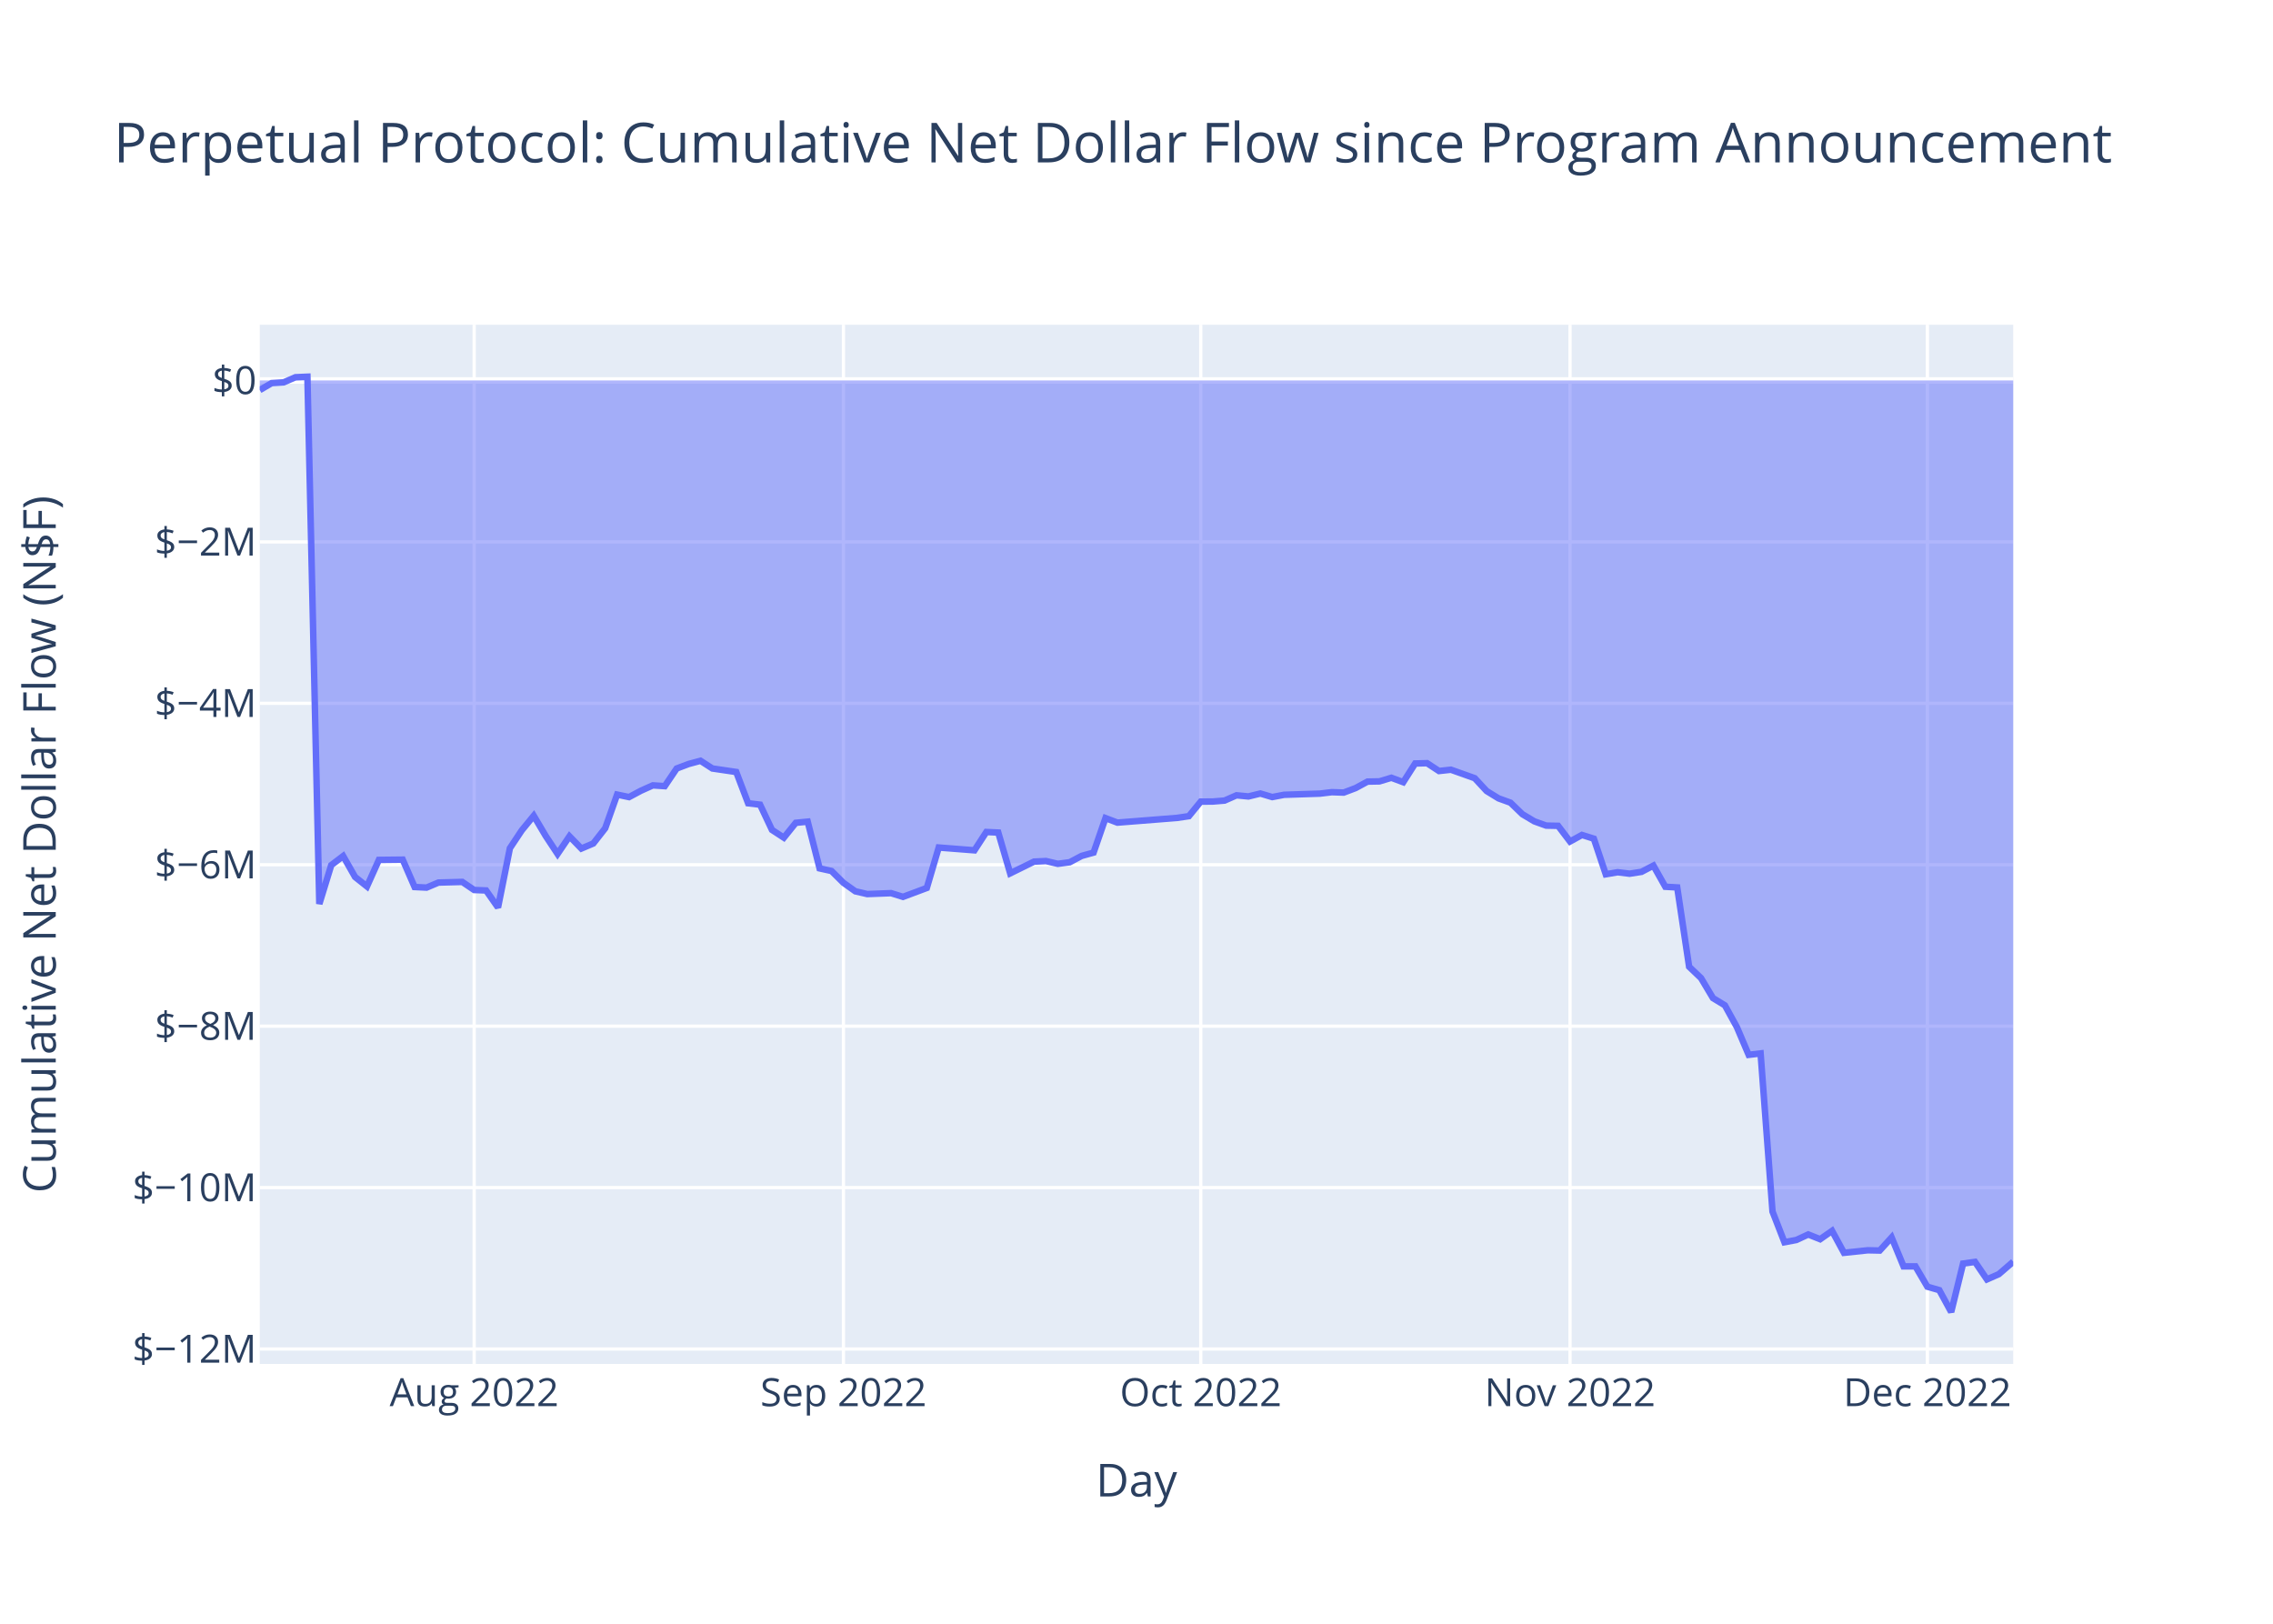
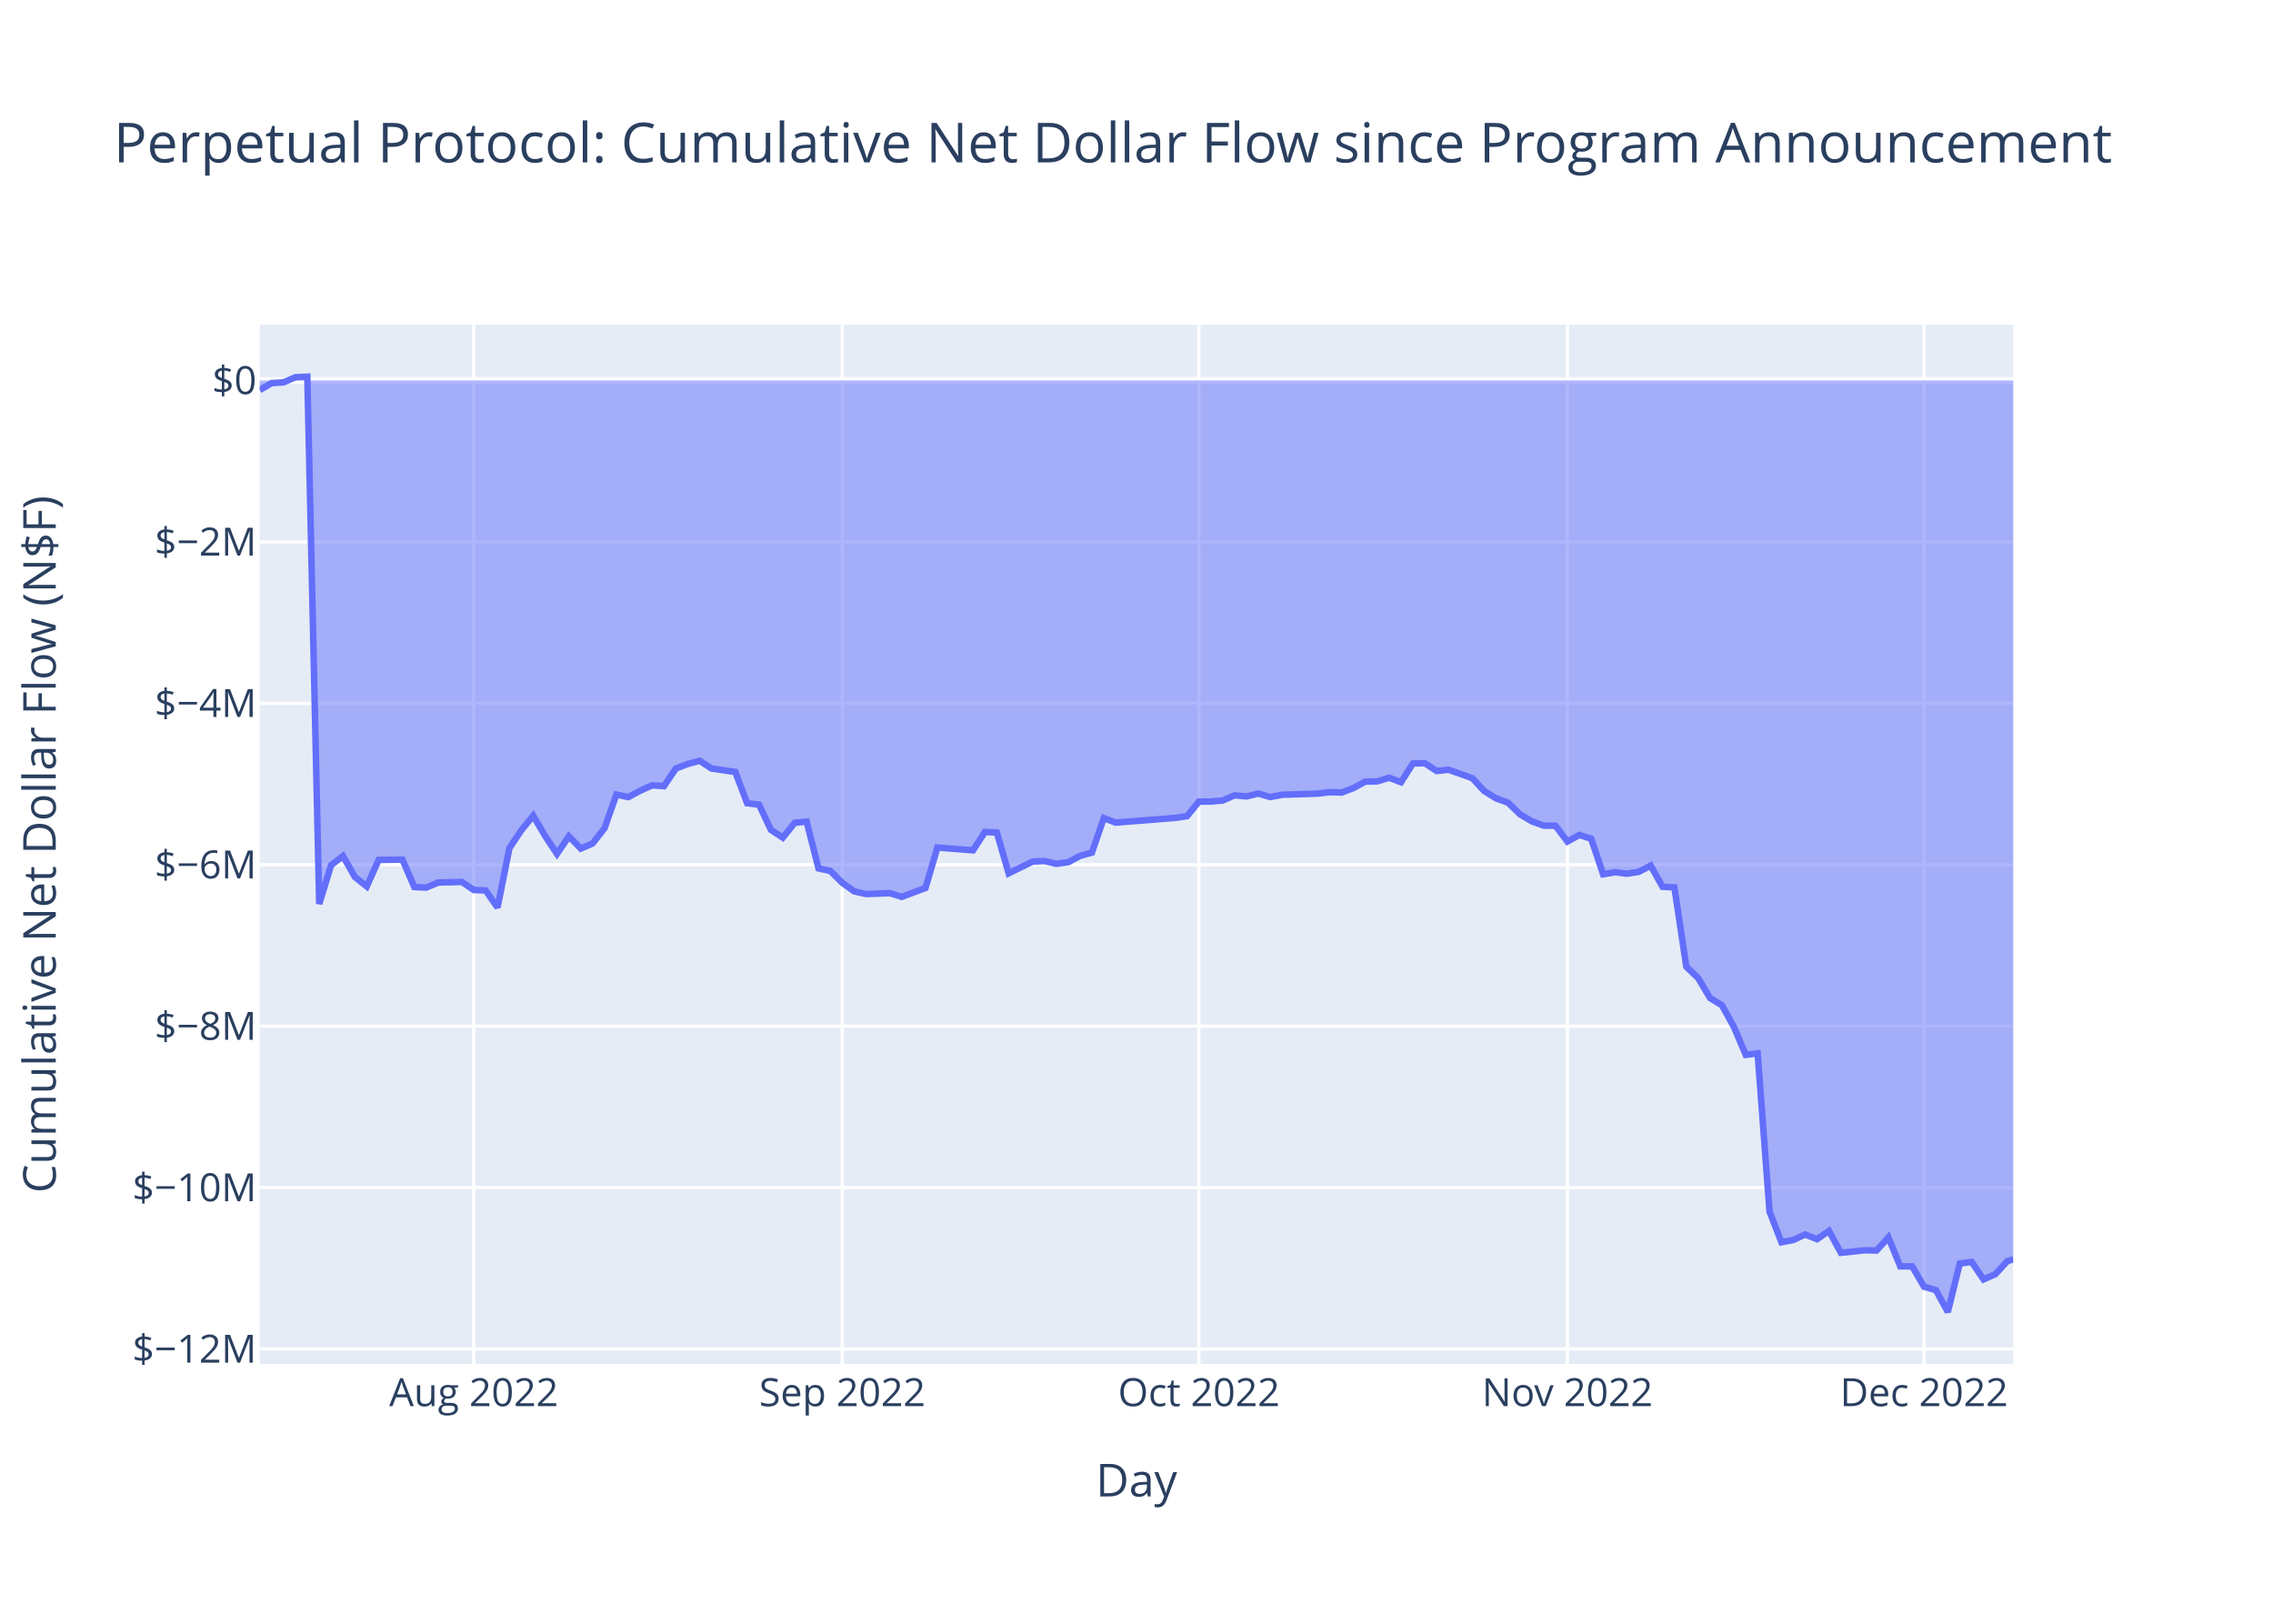
<svg xmlns="http://www.w3.org/2000/svg" class="main-svg" width="700" height="500" style="" viewBox="0 0 700 500">
  <rect x="0" y="0" width="700" height="500" style="fill: rgb(255, 255, 255); fill-opacity: 1;" />
-   <defs id="defs-4dcb70">
+   <defs id="defs-6e0d35">
    <g class="clips">
-       <clipPath id="clip4dcb70xyplot" class="plotclip">
+       <clipPath id="clip6e0d35xyplot" class="plotclip">
        <rect width="540" height="320" />
      </clipPath>
-       <clipPath class="axesclip" id="clip4dcb70x">
+       <clipPath class="axesclip" id="clip6e0d35x">
        <rect x="80" y="0" width="540" height="500" />
      </clipPath>
-       <clipPath class="axesclip" id="clip4dcb70y">
+       <clipPath class="axesclip" id="clip6e0d35y">
        <rect x="0" y="100" width="700" height="320" />
      </clipPath>
-       <clipPath class="axesclip" id="clip4dcb70xy">
+       <clipPath class="axesclip" id="clip6e0d35xy">
        <rect x="80" y="100" width="540" height="320" />
      </clipPath>
    </g>
    <g class="gradients" />
    <g class="patterns" />
  </defs>
  <g class="bglayer">
    <rect class="bg" x="80" y="100" width="540" height="320" style="fill: rgb(229, 236, 246); fill-opacity: 1; stroke-width: 0;" />
  </g>
  <g class="layer-below">
    <g class="imagelayer" />
    <g class="shapelayer" />
  </g>
  <g class="cartesianlayer">
    <g class="subplot xy">
      <g class="layer-subplot">
        <g class="shapelayer" />
        <g class="imagelayer" />
      </g>
      <g class="minor-gridlayer">
        <g class="x" />
        <g class="y" />
      </g>
      <g class="gridlayer">
        <g class="x">
-           <path class="xgrid crisp" transform="translate(146.03,0)" d="M0,100v320" style="stroke: rgb(255, 255, 255); stroke-opacity: 1; stroke-width: 1px;" />
-           <path class="xgrid crisp" transform="translate(259.75,0)" d="M0,100v320" style="stroke: rgb(255, 255, 255); stroke-opacity: 1; stroke-width: 1px;" />
-           <path class="xgrid crisp" transform="translate(369.79,0)" d="M0,100v320" style="stroke: rgb(255, 255, 255); stroke-opacity: 1; stroke-width: 1px;" />
-           <path class="xgrid crisp" transform="translate(483.51,0)" d="M0,100v320" style="stroke: rgb(255, 255, 255); stroke-opacity: 1; stroke-width: 1px;" />
-           <path class="xgrid crisp" transform="translate(593.56,0)" d="M0,100v320" style="stroke: rgb(255, 255, 255); stroke-opacity: 1; stroke-width: 1px;" />
+           <path class="xgrid crisp" transform="translate(145.9,0)" d="M0,100v320" style="stroke: rgb(255, 255, 255); stroke-opacity: 1; stroke-width: 1px;" />
+           <path class="xgrid crisp" transform="translate(259.39,0)" d="M0,100v320" style="stroke: rgb(255, 255, 255); stroke-opacity: 1; stroke-width: 1px;" />
+           <path class="xgrid crisp" transform="translate(369.22,0)" d="M0,100v320" style="stroke: rgb(255, 255, 255); stroke-opacity: 1; stroke-width: 1px;" />
+           <path class="xgrid crisp" transform="translate(482.71,0)" d="M0,100v320" style="stroke: rgb(255, 255, 255); stroke-opacity: 1; stroke-width: 1px;" />
+           <path class="xgrid crisp" transform="translate(592.54,0)" d="M0,100v320" style="stroke: rgb(255, 255, 255); stroke-opacity: 1; stroke-width: 1px;" />
        </g>
        <g class="y">
          <path class="ygrid crisp" transform="translate(0,415.4)" d="M80,0h540" style="stroke: rgb(255, 255, 255); stroke-opacity: 1; stroke-width: 1px;" />
          <path class="ygrid crisp" transform="translate(0,365.7)" d="M80,0h540" style="stroke: rgb(255, 255, 255); stroke-opacity: 1; stroke-width: 1px;" />
          <path class="ygrid crisp" transform="translate(0,315.99)" d="M80,0h540" style="stroke: rgb(255, 255, 255); stroke-opacity: 1; stroke-width: 1px;" />
          <path class="ygrid crisp" transform="translate(0,266.28)" d="M80,0h540" style="stroke: rgb(255, 255, 255); stroke-opacity: 1; stroke-width: 1px;" />
          <path class="ygrid crisp" transform="translate(0,216.57)" d="M80,0h540" style="stroke: rgb(255, 255, 255); stroke-opacity: 1; stroke-width: 1px;" />
          <path class="ygrid crisp" transform="translate(0,166.87)" d="M80,0h540" style="stroke: rgb(255, 255, 255); stroke-opacity: 1; stroke-width: 1px;" />
        </g>
      </g>
      <g class="zerolinelayer">
        <path class="yzl zl crisp" transform="translate(0,117.16)" d="M80,0h540" style="stroke: rgb(255, 255, 255); stroke-opacity: 1; stroke-width: 2px;" />
      </g>
      <path class="xlines-below" />
      <path class="ylines-below" />
      <g class="overlines-below" />
      <g class="xaxislayer-below" />
      <g class="yaxislayer-below" />
      <g class="overaxes-below" />
-       <g class="plot" transform="translate(80,100)" clip-path="url(#clip4dcb70xyplot)">
+       <g class="plot" transform="translate(80,100)" clip-path="url(#clip6e0d35xyplot)">
        <g class="scatterlayer mlayer">
-           <g class="trace scatter trace9c9851" style="stroke-miterlimit: 2;">
+           <g class="trace scatter tracecd9c13" style="stroke-miterlimit: 2;">
            <g class="fills">
              <g>
-                 <path class="js-fill" d="M540,17.16L0,17.16L0,20.11L3.67,17.97L7.34,17.74L11,16.16L14.67,16L18.34,178.35L22.01,166.41L25.68,163.61L29.35,170.05L33.01,172.96L36.68,164.79L44.02,164.71L47.69,173.14L51.36,173.32L55.02,171.77L62.36,171.57L66.03,174.06L69.7,174.2L73.37,179.44L77.03,161.19L80.7,155.67L84.37,151.2L88.04,157.39L91.71,162.94L95.38,157.53L99.04,161.29L102.71,159.73L106.38,155.04L110.05,144.68L113.72,145.45L117.38,143.49L121.05,141.84L124.72,142.08L128.39,136.65L132.06,135.26L135.73,134.27L139.39,136.64L146.73,137.72L150.4,147.35L154.07,147.78L157.74,155.55L161.4,157.94L165.07,153.37L168.74,153.01L172.41,167.4L176.08,168.21L179.75,171.85L183.41,174.46L187.08,175.31L194.42,175.03L198.09,176.17L205.42,173.43L209.09,160.98L220.1,161.84L223.76,156.2L227.43,156.37L231.1,168.93L238.44,165.32L242.11,165.14L245.77,166L249.44,165.51L253.11,163.56L256.78,162.54L260.45,151.92L264.12,153.31L282.46,151.86L286.13,151.32L289.79,146.84L293.46,146.82L297.13,146.52L300.8,144.9L304.47,145.25L308.14,144.35L311.8,145.44L315.47,144.74L326.48,144.38L330.14,143.94L333.81,144.06L337.48,142.67L341.15,140.68L344.82,140.61L348.49,139.5L352.15,140.86L355.82,135.1L359.49,135.01L363.16,137.42L366.83,137.02L374.16,139.63L377.83,143.58L381.5,145.84L385.17,147.17L388.84,150.72L392.51,152.91L396.17,154.23L399.84,154.3L403.51,159.13L407.18,157.11L410.85,158.26L414.52,169.22L418.18,168.59L421.85,169.04L425.52,168.47L429.19,166.55L432.86,173.06L436.52,173.27L440.19,197.69L443.86,201.19L447.53,207.34L451.2,209.57L454.87,216.23L458.53,224.82L462.2,224.38L465.87,273.08L469.54,282.52L473.21,281.83L476.88,280.13L480.54,281.59L484.21,279.02L487.88,285.78L495.22,285L498.89,285.08L502.55,281.05L506.22,289.95L509.89,289.96L513.56,296.22L517.23,297.27L520.89,304L524.56,289.09L528.23,288.58L531.9,293.96L535.57,292.35L540,288.52" style="fill: rgb(99, 110, 250); fill-opacity: 0.5; stroke-width: 0;" />
+                 <path class="js-fill" d="M540,17.16L0,17.16L0,20.11L3.66,17.97L7.32,17.74L10.98,16.16L14.64,16L18.31,178.35L21.97,166.41L25.63,163.61L29.29,170.05L32.95,172.96L36.61,164.79L43.93,164.71L47.59,173.14L51.25,173.32L54.92,171.77L62.24,171.57L65.9,174.06L69.56,174.2L73.22,179.44L76.88,161.19L80.54,155.67L84.2,151.2L87.86,157.39L91.53,162.94L95.19,157.53L98.85,161.29L102.51,159.73L106.17,155.04L109.83,144.68L113.49,145.45L117.15,143.49L120.81,141.84L124.47,142.08L128.14,136.65L131.8,135.26L135.46,134.27L139.12,136.64L146.44,137.72L150.1,147.35L153.76,147.78L157.42,155.55L161.08,157.94L164.75,153.37L168.41,153.01L172.07,167.4L175.73,168.21L179.39,171.85L183.05,174.46L186.71,175.31L194.03,175.03L197.7,176.17L205.02,173.43L208.68,160.98L219.66,161.84L223.32,156.2L226.98,156.37L230.64,168.93L237.97,165.32L241.63,165.14L245.29,166L248.95,165.51L252.61,163.56L256.27,162.54L259.93,151.92L263.59,153.31L281.9,151.86L285.56,151.32L289.22,146.84L292.88,146.82L296.54,146.52L300.2,144.9L303.86,145.25L307.53,144.35L311.19,145.44L314.85,144.74L325.83,144.38L329.49,143.94L333.15,144.06L336.81,142.67L340.47,140.68L344.14,140.61L347.8,139.5L351.46,140.86L355.12,135.1L358.78,135.01L362.44,137.42L366.1,137.02L373.42,139.63L377.09,143.58L380.75,145.84L384.41,147.17L388.07,150.72L391.73,152.91L395.39,154.23L399.05,154.3L402.71,159.13L406.37,157.11L410.03,158.26L413.7,169.22L417.36,168.59L421.02,169.04L424.68,168.47L428.34,166.55L432,173.06L435.66,173.27L439.32,197.69L442.98,201.19L446.64,207.34L450.31,209.57L453.97,216.23L457.63,224.82L461.29,224.38L464.95,273.08L468.61,282.52L472.27,281.83L475.93,280.13L479.59,281.59L483.25,279.02L486.92,285.78L494.24,285L497.9,285.08L501.56,281.05L505.22,289.95L508.88,289.96L512.54,296.22L516.2,297.27L519.86,304L523.53,289.09L527.19,288.58L530.85,293.96L534.51,292.35L538.17,288.35L540,287.81" style="fill: rgb(99, 110, 250); fill-opacity: 0.5; stroke-width: 0;" />
              </g>
            </g>
            <g class="errorbars" />
            <g class="lines">
-               <path class="js-line" d="M0,20.11L3.67,17.97L7.34,17.74L11,16.16L14.67,16L18.34,178.35L22.01,166.41L25.68,163.61L29.35,170.05L33.01,172.96L36.68,164.79L44.02,164.71L47.69,173.14L51.36,173.32L55.02,171.77L62.36,171.57L66.03,174.06L69.7,174.2L73.37,179.44L77.03,161.19L80.7,155.67L84.37,151.2L88.04,157.39L91.71,162.94L95.38,157.53L99.04,161.29L102.71,159.73L106.38,155.04L110.05,144.68L113.72,145.45L117.38,143.49L121.05,141.84L124.72,142.08L128.39,136.65L132.06,135.26L135.73,134.27L139.39,136.64L146.73,137.72L150.4,147.35L154.07,147.78L157.74,155.55L161.4,157.94L165.07,153.37L168.74,153.01L172.41,167.4L176.08,168.21L179.75,171.85L183.41,174.46L187.08,175.31L194.42,175.03L198.09,176.17L205.42,173.43L209.09,160.98L220.1,161.84L223.76,156.2L227.43,156.37L231.1,168.93L238.44,165.32L242.11,165.14L245.77,166L249.44,165.51L253.11,163.56L256.78,162.54L260.45,151.92L264.12,153.31L282.46,151.86L286.13,151.32L289.79,146.84L293.46,146.82L297.13,146.52L300.8,144.9L304.47,145.25L308.14,144.35L311.8,145.44L315.47,144.74L326.48,144.38L330.14,143.94L333.81,144.06L337.48,142.67L341.15,140.68L344.82,140.61L348.49,139.5L352.15,140.86L355.82,135.1L359.49,135.01L363.16,137.42L366.83,137.02L374.16,139.63L377.83,143.58L381.5,145.84L385.17,147.17L388.84,150.72L392.51,152.91L396.17,154.23L399.84,154.3L403.51,159.13L407.18,157.11L410.85,158.26L414.52,169.22L418.18,168.59L421.85,169.04L425.52,168.47L429.19,166.55L432.86,173.06L436.52,173.27L440.19,197.69L443.86,201.19L447.53,207.34L451.2,209.57L454.87,216.23L458.53,224.82L462.2,224.38L465.87,273.08L469.54,282.52L473.21,281.83L476.88,280.13L480.54,281.59L484.21,279.02L487.88,285.78L495.22,285L498.89,285.08L502.55,281.05L506.22,289.95L509.89,289.96L513.56,296.22L517.23,297.27L520.89,304L524.56,289.09L528.23,288.58L531.9,293.96L535.57,292.35L540,288.52" style="vector-effect: non-scaling-stroke; fill: none; stroke: rgb(99, 110, 250); stroke-opacity: 1; stroke-width: 2px; opacity: 1;" />
+               <path class="js-line" d="M0,20.11L3.66,17.97L7.32,17.74L10.98,16.16L14.64,16L18.31,178.35L21.97,166.41L25.63,163.61L29.29,170.05L32.95,172.96L36.61,164.79L43.93,164.71L47.59,173.14L51.25,173.32L54.92,171.77L62.24,171.57L65.9,174.06L69.56,174.2L73.22,179.44L76.88,161.19L80.54,155.67L84.2,151.2L87.86,157.39L91.53,162.94L95.19,157.53L98.85,161.29L102.51,159.73L106.17,155.04L109.83,144.68L113.49,145.45L117.15,143.49L120.81,141.84L124.47,142.08L128.14,136.65L131.8,135.26L135.46,134.27L139.12,136.64L146.44,137.72L150.1,147.35L153.76,147.78L157.42,155.55L161.08,157.94L164.75,153.37L168.41,153.01L172.07,167.4L175.73,168.21L179.39,171.85L183.05,174.46L186.71,175.31L194.03,175.03L197.7,176.17L205.02,173.43L208.68,160.98L219.66,161.84L223.32,156.2L226.98,156.37L230.64,168.93L237.97,165.32L241.63,165.14L245.29,166L248.95,165.51L252.61,163.56L256.27,162.54L259.93,151.92L263.59,153.31L281.9,151.86L285.56,151.32L289.22,146.84L292.88,146.82L296.54,146.52L300.2,144.9L303.86,145.25L307.53,144.35L311.19,145.44L314.85,144.74L325.83,144.38L329.49,143.94L333.15,144.06L336.81,142.67L340.47,140.68L344.14,140.61L347.8,139.5L351.46,140.86L355.12,135.1L358.78,135.01L362.44,137.42L366.1,137.02L373.42,139.63L377.09,143.58L380.75,145.84L384.41,147.17L388.07,150.72L391.73,152.91L395.39,154.23L399.05,154.3L402.71,159.13L406.37,157.11L410.03,158.26L413.7,169.22L417.36,168.59L421.02,169.04L424.68,168.47L428.34,166.55L432,173.06L435.66,173.27L439.32,197.69L442.98,201.19L446.64,207.34L450.31,209.57L453.97,216.23L457.63,224.82L461.29,224.38L464.95,273.08L468.61,282.52L472.27,281.83L475.93,280.13L479.59,281.59L483.25,279.02L486.92,285.78L494.24,285L497.9,285.08L501.56,281.05L505.22,289.95L508.88,289.96L512.54,296.22L516.2,297.27L519.86,304L523.53,289.09L527.19,288.58L530.85,293.96L534.51,292.35L538.17,288.35L540,287.81" style="vector-effect: non-scaling-stroke; fill: none; stroke: rgb(99, 110, 250); stroke-opacity: 1; stroke-width: 2px; opacity: 1;" />
            </g>
            <g class="points" />
            <g class="text" />
          </g>
        </g>
      </g>
      <g class="overplot" />
      <path class="xlines-above crisp" d="M0,0" style="fill: none;" />
      <path class="ylines-above crisp" d="M0,0" style="fill: none;" />
      <g class="overlines-above" />
      <g class="xaxislayer-above">
        <g class="xtick">
-           <text text-anchor="middle" x="0" y="433" transform="translate(146.03,0)" style="font-family: 'Open Sans', verdana, arial, sans-serif; font-size: 12px; fill: rgb(42, 63, 95); fill-opacity: 1; white-space: pre; opacity: 1;">Aug 2022</text>
+           <text text-anchor="middle" x="0" y="433" transform="translate(145.9,0)" style="font-family: 'Open Sans', verdana, arial, sans-serif; font-size: 12px; fill: rgb(42, 63, 95); fill-opacity: 1; white-space: pre; opacity: 1;">Aug 2022</text>
        </g>
        <g class="xtick">
-           <text text-anchor="middle" x="0" y="433" style="font-family: 'Open Sans', verdana, arial, sans-serif; font-size: 12px; fill: rgb(42, 63, 95); fill-opacity: 1; white-space: pre; opacity: 1;" transform="translate(259.75,0)">Sep 2022</text>
+           <text text-anchor="middle" x="0" y="433" style="font-family: 'Open Sans', verdana, arial, sans-serif; font-size: 12px; fill: rgb(42, 63, 95); fill-opacity: 1; white-space: pre; opacity: 1;" transform="translate(259.39,0)">Sep 2022</text>
        </g>
        <g class="xtick">
-           <text text-anchor="middle" x="0" y="433" style="font-family: 'Open Sans', verdana, arial, sans-serif; font-size: 12px; fill: rgb(42, 63, 95); fill-opacity: 1; white-space: pre; opacity: 1;" transform="translate(369.79,0)">Oct 2022</text>
+           <text text-anchor="middle" x="0" y="433" style="font-family: 'Open Sans', verdana, arial, sans-serif; font-size: 12px; fill: rgb(42, 63, 95); fill-opacity: 1; white-space: pre; opacity: 1;" transform="translate(369.22,0)">Oct 2022</text>
        </g>
        <g class="xtick">
-           <text text-anchor="middle" x="0" y="433" style="font-family: 'Open Sans', verdana, arial, sans-serif; font-size: 12px; fill: rgb(42, 63, 95); fill-opacity: 1; white-space: pre; opacity: 1;" transform="translate(483.51,0)">Nov 2022</text>
+           <text text-anchor="middle" x="0" y="433" style="font-family: 'Open Sans', verdana, arial, sans-serif; font-size: 12px; fill: rgb(42, 63, 95); fill-opacity: 1; white-space: pre; opacity: 1;" transform="translate(482.71,0)">Nov 2022</text>
        </g>
        <g class="xtick">
-           <text text-anchor="middle" x="0" y="433" style="font-family: 'Open Sans', verdana, arial, sans-serif; font-size: 12px; fill: rgb(42, 63, 95); fill-opacity: 1; white-space: pre; opacity: 1;" transform="translate(593.56,0)">Dec 2022</text>
+           <text text-anchor="middle" x="0" y="433" style="font-family: 'Open Sans', verdana, arial, sans-serif; font-size: 12px; fill: rgb(42, 63, 95); fill-opacity: 1; white-space: pre; opacity: 1;" transform="translate(592.54,0)">Dec 2022</text>
        </g>
      </g>
      <g class="yaxislayer-above">
        <g class="ytick">
          <text text-anchor="end" x="79" y="4.2" transform="translate(0,415.4)" style="font-family: 'Open Sans', verdana, arial, sans-serif; font-size: 12px; fill: rgb(42, 63, 95); fill-opacity: 1; white-space: pre; opacity: 1;">$−12M</text>
        </g>
        <g class="ytick">
          <text text-anchor="end" x="79" y="4.2" style="font-family: 'Open Sans', verdana, arial, sans-serif; font-size: 12px; fill: rgb(42, 63, 95); fill-opacity: 1; white-space: pre; opacity: 1;" transform="translate(0,365.7)">$−10M</text>
        </g>
        <g class="ytick">
          <text text-anchor="end" x="79" y="4.2" style="font-family: 'Open Sans', verdana, arial, sans-serif; font-size: 12px; fill: rgb(42, 63, 95); fill-opacity: 1; white-space: pre; opacity: 1;" transform="translate(0,315.99)">$−8M</text>
        </g>
        <g class="ytick">
          <text text-anchor="end" x="79" y="4.2" style="font-family: 'Open Sans', verdana, arial, sans-serif; font-size: 12px; fill: rgb(42, 63, 95); fill-opacity: 1; white-space: pre; opacity: 1;" transform="translate(0,266.28)">$−6M</text>
        </g>
        <g class="ytick">
          <text text-anchor="end" x="79" y="4.2" style="font-family: 'Open Sans', verdana, arial, sans-serif; font-size: 12px; fill: rgb(42, 63, 95); fill-opacity: 1; white-space: pre; opacity: 1;" transform="translate(0,216.57)">$−4M</text>
        </g>
        <g class="ytick">
          <text text-anchor="end" x="79" y="4.2" style="font-family: 'Open Sans', verdana, arial, sans-serif; font-size: 12px; fill: rgb(42, 63, 95); fill-opacity: 1; white-space: pre; opacity: 1;" transform="translate(0,166.87)">$−2M</text>
        </g>
        <g class="ytick">
          <text text-anchor="end" x="79" y="4.2" style="font-family: 'Open Sans', verdana, arial, sans-serif; font-size: 12px; fill: rgb(42, 63, 95); fill-opacity: 1; white-space: pre; opacity: 1;" transform="translate(0,117.16)">$0</text>
        </g>
      </g>
      <g class="overaxes-above" />
    </g>
  </g>
  <g class="polarlayer" />
  <g class="smithlayer" />
  <g class="ternarylayer" />
  <g class="geolayer" />
  <g class="funnelarealayer" />
  <g class="pielayer" />
  <g class="iciclelayer" />
  <g class="treemaplayer" />
  <g class="sunburstlayer" />
  <g class="glimages" />
-   <defs id="topdefs-4dcb70">
+   <defs id="topdefs-6e0d35">
    <g class="clips" />
  </defs>
  <g class="layer-above">
    <g class="imagelayer" />
    <g class="shapelayer" />
  </g>
  <g class="infolayer">
    <g class="g-gtitle">
      <text class="gtitle" x="35" y="50" text-anchor="start" dy="0em" style="font-family: 'Open Sans', verdana, arial, sans-serif; font-size: 17px; fill: rgb(42, 63, 95); opacity: 1; font-weight: normal; white-space: pre;">Perpetual Protocol: Cumulative Net Dollar Flow since Program Announcement</text>
    </g>
    <g class="g-xtitle">
      <text class="xtitle" x="350" y="460.8" text-anchor="middle" style="font-family: 'Open Sans', verdana, arial, sans-serif; font-size: 14px; fill: rgb(42, 63, 95); opacity: 1; font-weight: normal; white-space: pre;">Day</text>
    </g>
    <g class="g-ytitle">
      <text class="ytitle" transform="rotate(-90,17.16875,260)" x="17.169" y="260" text-anchor="middle" style="font-family: 'Open Sans', verdana, arial, sans-serif; font-size: 14px; fill: rgb(42, 63, 95); opacity: 1; font-weight: normal; white-space: pre;">Cumulative Net Dollar Flow (N$F)</text>
    </g>
  </g>
</svg>
